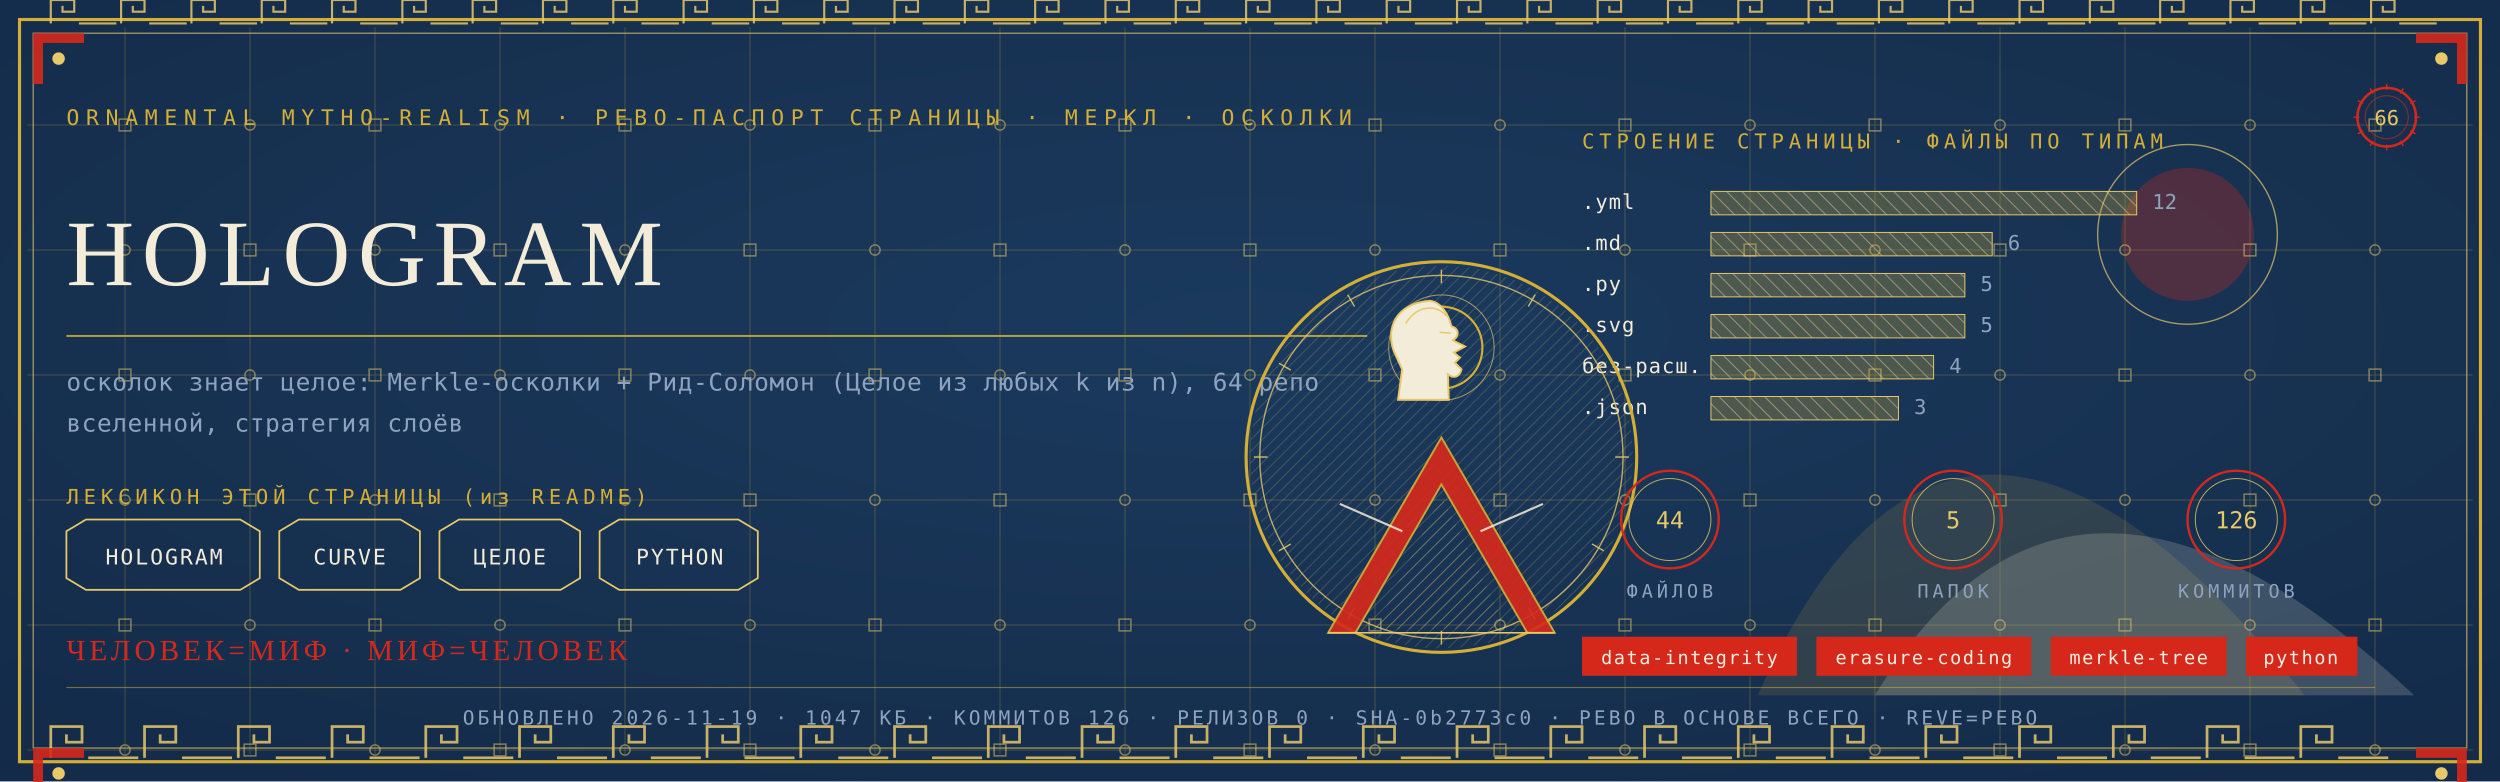
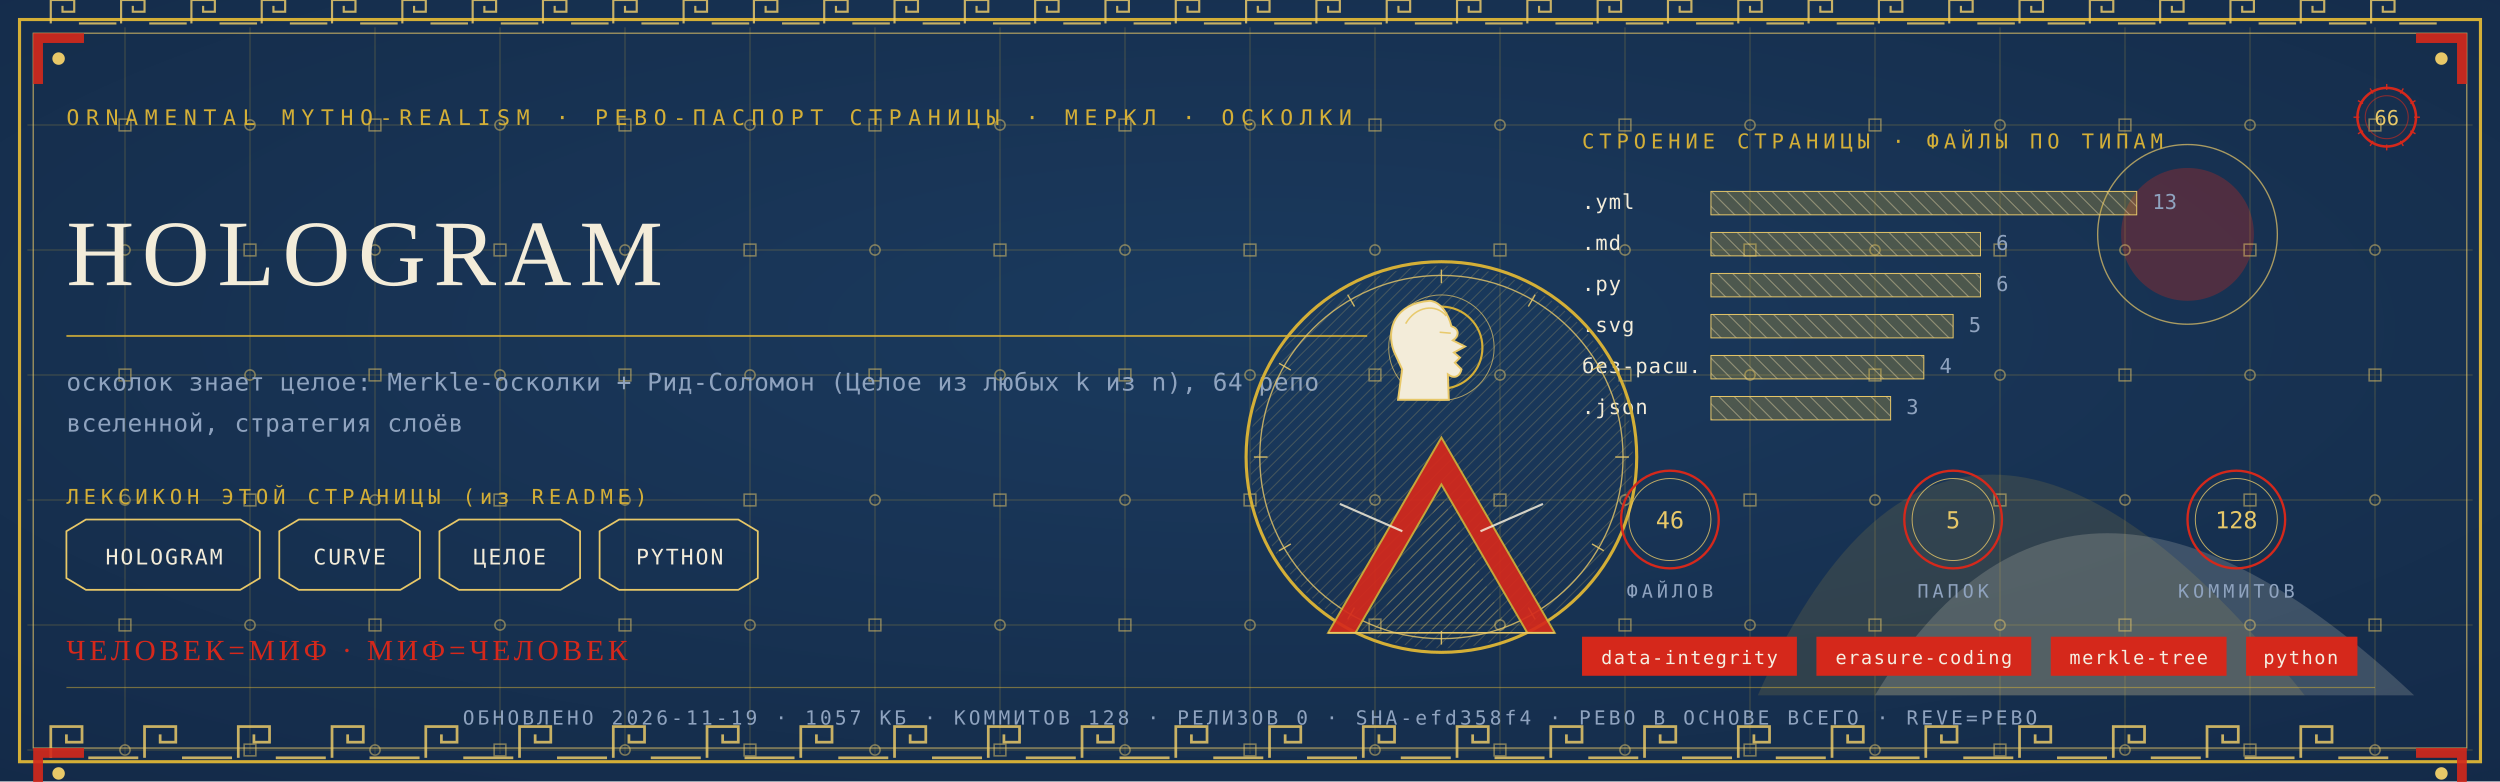
<svg xmlns="http://www.w3.org/2000/svg" viewBox="0 0 1280 400" width="1280" height="400">
  <defs>
    <radialGradient id="rp66" cx="0.5" cy="0.42" r="1.1">
      <stop offset="0" stop-color="#1B3B5F" />
      <stop offset="1" stop-color="#10243E" />
    </radialGradient>
    <pattern id="hatchm" width="4.2" height="4.2" patternUnits="userSpaceOnUse" patternTransform="rotate(45)">
      <rect width="4.2" height="4.2" fill="none" />
      <line x1="0" y1="0" x2="0" y2="4.2" stroke="#E8C868" stroke-width="0.5" />
    </pattern>
    <pattern id="hatchv" width="5.5" height="5.5" patternUnits="userSpaceOnUse" patternTransform="rotate(-45)">
      <rect width="5.5" height="5.5" fill="none" />
      <line x1="0" y1="0" x2="0" y2="5.5" stroke="#F3ECD9" stroke-width="0.5" />
    </pattern>
  </defs>
  <rect width="1280" height="400" fill="#10243E" />
  <rect width="1280" height="400" fill="url(#rp66)" opacity="0.94" />
  <path d="M 900 356 Q 1000 130 1180 356 Z" fill="#D4AF37" opacity="0.14" />
  <path d="M 960 356 Q 1060 190 1236 356 Z" fill="#F3ECD9" opacity="0.18" />
  <circle cx="1120" cy="120" r="34" fill="#D5281B" opacity="0.30" />
  <circle cx="1120" cy="120" r="46" fill="none" stroke="#E8C868" stroke-width="0.7" opacity="0.7" />
  <g stroke="#D4AF37" stroke-width="0.45" opacity="0.30">
    <line x1="64" y1="14" x2="64" y2="386" />
    <line x1="128" y1="14" x2="128" y2="386" />
    <line x1="192" y1="14" x2="192" y2="386" />
    <line x1="256" y1="14" x2="256" y2="386" />
    <line x1="320" y1="14" x2="320" y2="386" />
    <line x1="384" y1="14" x2="384" y2="386" />
    <line x1="448" y1="14" x2="448" y2="386" />
    <line x1="512" y1="14" x2="512" y2="386" />
    <line x1="576" y1="14" x2="576" y2="386" />
    <line x1="640" y1="14" x2="640" y2="386" />
    <line x1="704" y1="14" x2="704" y2="386" />
    <line x1="768" y1="14" x2="768" y2="386" />
    <line x1="832" y1="14" x2="832" y2="386" />
    <line x1="896" y1="14" x2="896" y2="386" />
    <line x1="960" y1="14" x2="960" y2="386" />
    <line x1="1024" y1="14" x2="1024" y2="386" />
    <line x1="1088" y1="14" x2="1088" y2="386" />
    <line x1="1152" y1="14" x2="1152" y2="386" />
    <line x1="1216" y1="14" x2="1216" y2="386" />
    <line x1="14" y1="64" x2="1266" y2="64" />
    <line x1="14" y1="128" x2="1266" y2="128" />
    <line x1="14" y1="192" x2="1266" y2="192" />
    <line x1="14" y1="256" x2="1266" y2="256" />
    <line x1="14" y1="320" x2="1266" y2="320" />
    <line x1="14" y1="384" x2="1266" y2="384" />
  </g>
  <g fill="none" stroke="#E8C868" stroke-width="0.8" opacity="0.5">
    <rect x="61" y="61" width="6" height="6" />
    <circle cx="64" cy="128" r="2.6" />
    <rect x="61" y="189" width="6" height="6" />
    <circle cx="64" cy="256" r="2.6" />
    <rect x="61" y="317" width="6" height="6" />
    <circle cx="64" cy="384" r="2.6" />
    <circle cx="128" cy="64" r="2.6" />
    <rect x="125" y="125" width="6" height="6" />
    <circle cx="128" cy="192" r="2.6" />
    <rect x="125" y="253" width="6" height="6" />
    <circle cx="128" cy="320" r="2.6" />
    <rect x="125" y="381" width="6" height="6" />
    <rect x="189" y="61" width="6" height="6" />
    <circle cx="192" cy="128" r="2.6" />
    <rect x="189" y="189" width="6" height="6" />
    <circle cx="192" cy="256" r="2.6" />
    <rect x="189" y="317" width="6" height="6" />
    <circle cx="192" cy="384" r="2.6" />
    <circle cx="256" cy="64" r="2.6" />
    <rect x="253" y="125" width="6" height="6" />
    <circle cx="256" cy="192" r="2.6" />
    <rect x="253" y="253" width="6" height="6" />
    <circle cx="256" cy="320" r="2.6" />
    <rect x="253" y="381" width="6" height="6" />
    <rect x="317" y="61" width="6" height="6" />
    <circle cx="320" cy="128" r="2.6" />
    <rect x="317" y="189" width="6" height="6" />
    <circle cx="320" cy="256" r="2.6" />
    <rect x="317" y="317" width="6" height="6" />
    <circle cx="320" cy="384" r="2.6" />
    <circle cx="384" cy="64" r="2.6" />
    <rect x="381" y="125" width="6" height="6" />
    <circle cx="384" cy="192" r="2.6" />
    <rect x="381" y="253" width="6" height="6" />
    <circle cx="384" cy="320" r="2.6" />
    <rect x="381" y="381" width="6" height="6" />
    <rect x="445" y="61" width="6" height="6" />
    <circle cx="448" cy="128" r="2.6" />
    <rect x="445" y="189" width="6" height="6" />
    <circle cx="448" cy="256" r="2.6" />
    <rect x="445" y="317" width="6" height="6" />
    <circle cx="448" cy="384" r="2.6" />
    <circle cx="512" cy="64" r="2.6" />
    <rect x="509" y="125" width="6" height="6" />
    <circle cx="512" cy="192" r="2.6" />
    <rect x="509" y="253" width="6" height="6" />
    <circle cx="512" cy="320" r="2.6" />
    <rect x="509" y="381" width="6" height="6" />
    <rect x="573" y="61" width="6" height="6" />
    <circle cx="576" cy="128" r="2.6" />
    <rect x="573" y="189" width="6" height="6" />
    <circle cx="576" cy="256" r="2.6" />
    <rect x="573" y="317" width="6" height="6" />
    <circle cx="576" cy="384" r="2.6" />
    <circle cx="640" cy="64" r="2.6" />
    <rect x="637" y="125" width="6" height="6" />
    <circle cx="640" cy="192" r="2.6" />
    <rect x="637" y="253" width="6" height="6" />
    <circle cx="640" cy="320" r="2.6" />
    <rect x="637" y="381" width="6" height="6" />
    <rect x="701" y="61" width="6" height="6" />
    <circle cx="704" cy="128" r="2.6" />
    <rect x="701" y="189" width="6" height="6" />
    <circle cx="704" cy="256" r="2.6" />
    <rect x="701" y="317" width="6" height="6" />
    <circle cx="704" cy="384" r="2.6" />
    <circle cx="768" cy="64" r="2.6" />
    <rect x="765" y="125" width="6" height="6" />
    <circle cx="768" cy="192" r="2.6" />
    <rect x="765" y="253" width="6" height="6" />
    <circle cx="768" cy="320" r="2.6" />
    <rect x="765" y="381" width="6" height="6" />
    <rect x="829" y="61" width="6" height="6" />
    <circle cx="832" cy="128" r="2.6" />
    <rect x="829" y="189" width="6" height="6" />
    <circle cx="832" cy="256" r="2.6" />
    <rect x="829" y="317" width="6" height="6" />
    <circle cx="832" cy="384" r="2.6" />
    <circle cx="896" cy="64" r="2.6" />
    <rect x="893" y="125" width="6" height="6" />
    <circle cx="896" cy="192" r="2.6" />
    <rect x="893" y="253" width="6" height="6" />
    <circle cx="896" cy="320" r="2.6" />
    <rect x="893" y="381" width="6" height="6" />
    <rect x="957" y="61" width="6" height="6" />
    <circle cx="960" cy="128" r="2.6" />
    <rect x="957" y="189" width="6" height="6" />
    <circle cx="960" cy="256" r="2.6" />
    <rect x="957" y="317" width="6" height="6" />
    <circle cx="960" cy="384" r="2.6" />
    <circle cx="1024" cy="64" r="2.6" />
    <rect x="1021" y="125" width="6" height="6" />
    <circle cx="1024" cy="192" r="2.6" />
    <rect x="1021" y="253" width="6" height="6" />
    <circle cx="1024" cy="320" r="2.6" />
    <rect x="1021" y="381" width="6" height="6" />
    <rect x="1085" y="61" width="6" height="6" />
    <circle cx="1088" cy="128" r="2.6" />
    <rect x="1085" y="189" width="6" height="6" />
    <circle cx="1088" cy="256" r="2.6" />
    <rect x="1085" y="317" width="6" height="6" />
    <circle cx="1088" cy="384" r="2.6" />
    <circle cx="1152" cy="64" r="2.6" />
    <rect x="1149" y="125" width="6" height="6" />
    <circle cx="1152" cy="192" r="2.6" />
    <rect x="1149" y="253" width="6" height="6" />
    <circle cx="1152" cy="320" r="2.6" />
    <rect x="1149" y="381" width="6" height="6" />
    <rect x="1213" y="61" width="6" height="6" />
    <circle cx="1216" cy="128" r="2.6" />
    <rect x="1213" y="189" width="6" height="6" />
    <circle cx="1216" cy="256" r="2.6" />
    <rect x="1213" y="317" width="6" height="6" />
    <circle cx="1216" cy="384" r="2.6" />
  </g>
  <rect x="10" y="10" width="1260" height="380" fill="none" stroke="#D4AF37" stroke-width="1.6" />
  <rect x="17" y="17" width="1246" height="366" fill="none" stroke="#E8C868" stroke-width="0.6" opacity="0.75" />
  <g fill="none" stroke="#E8C868" stroke-width="1.4" opacity="0.85">
    <path d="M 26 388 L 26 372 L 42 372 L 42 380.0 L 34.0 380.0 L 34.0 376.0" />
    <line x1="45.2" y1="388" x2="70.8" y2="388" />
    <path d="M 74 388 L 74 372 L 90 372 L 90 380.0 L 82.0 380.0 L 82.0 376.0" />
    <line x1="93.2" y1="388" x2="118.8" y2="388" />
    <path d="M 122 388 L 122 372 L 138 372 L 138 380.0 L 130.0 380.0 L 130.0 376.0" />
    <line x1="141.2" y1="388" x2="166.8" y2="388" />
    <path d="M 170 388 L 170 372 L 186 372 L 186 380.0 L 178.0 380.0 L 178.0 376.0" />
    <line x1="189.2" y1="388" x2="214.8" y2="388" />
    <path d="M 218 388 L 218 372 L 234 372 L 234 380.0 L 226.0 380.0 L 226.0 376.0" />
    <line x1="237.2" y1="388" x2="262.8" y2="388" />
    <path d="M 266 388 L 266 372 L 282 372 L 282 380.0 L 274.0 380.0 L 274.0 376.0" />
    <line x1="285.2" y1="388" x2="310.8" y2="388" />
    <path d="M 314 388 L 314 372 L 330 372 L 330 380.0 L 322.0 380.0 L 322.0 376.0" />
    <line x1="333.2" y1="388" x2="358.8" y2="388" />
    <path d="M 362 388 L 362 372 L 378 372 L 378 380.0 L 370.0 380.0 L 370.0 376.0" />
    <line x1="381.2" y1="388" x2="406.8" y2="388" />
    <path d="M 410 388 L 410 372 L 426 372 L 426 380.0 L 418.0 380.0 L 418.0 376.0" />
    <line x1="429.2" y1="388" x2="454.8" y2="388" />
    <path d="M 458 388 L 458 372 L 474 372 L 474 380.0 L 466.0 380.0 L 466.0 376.0" />
    <line x1="477.2" y1="388" x2="502.8" y2="388" />
    <path d="M 506 388 L 506 372 L 522 372 L 522 380.0 L 514.0 380.0 L 514.0 376.0" />
    <line x1="525.2" y1="388" x2="550.8" y2="388" />
    <path d="M 554 388 L 554 372 L 570 372 L 570 380.0 L 562.0 380.0 L 562.0 376.0" />
    <line x1="573.2" y1="388" x2="598.8" y2="388" />
    <path d="M 602 388 L 602 372 L 618 372 L 618 380.0 L 610.0 380.0 L 610.0 376.0" />
    <line x1="621.2" y1="388" x2="646.8" y2="388" />
    <path d="M 650 388 L 650 372 L 666 372 L 666 380.0 L 658.0 380.0 L 658.0 376.0" />
    <line x1="669.2" y1="388" x2="694.8" y2="388" />
    <path d="M 698 388 L 698 372 L 714 372 L 714 380.0 L 706.0 380.0 L 706.0 376.0" />
    <line x1="717.2" y1="388" x2="742.8" y2="388" />
    <path d="M 746 388 L 746 372 L 762 372 L 762 380.0 L 754.0 380.0 L 754.0 376.0" />
    <line x1="765.2" y1="388" x2="790.8" y2="388" />
    <path d="M 794 388 L 794 372 L 810 372 L 810 380.0 L 802.0 380.0 L 802.0 376.0" />
    <line x1="813.2" y1="388" x2="838.8" y2="388" />
    <path d="M 842 388 L 842 372 L 858 372 L 858 380.0 L 850.0 380.0 L 850.0 376.0" />
    <line x1="861.2" y1="388" x2="886.8" y2="388" />
    <path d="M 890 388 L 890 372 L 906 372 L 906 380.0 L 898.0 380.0 L 898.0 376.0" />
    <line x1="909.2" y1="388" x2="934.8" y2="388" />
    <path d="M 938 388 L 938 372 L 954 372 L 954 380.0 L 946.0 380.0 L 946.0 376.0" />
    <line x1="957.2" y1="388" x2="982.8" y2="388" />
    <path d="M 986 388 L 986 372 L 1002 372 L 1002 380.0 L 994.0 380.0 L 994.0 376.0" />
    <line x1="1005.2" y1="388" x2="1030.8" y2="388" />
    <path d="M 1034 388 L 1034 372 L 1050 372 L 1050 380.0 L 1042.0 380.0 L 1042.0 376.0" />
    <line x1="1053.2" y1="388" x2="1078.8" y2="388" />
    <path d="M 1082 388 L 1082 372 L 1098 372 L 1098 380.0 L 1090.0 380.0 L 1090.0 376.0" />
    <line x1="1101.2" y1="388" x2="1126.8" y2="388" />
    <path d="M 1130 388 L 1130 372 L 1146 372 L 1146 380.0 L 1138.0 380.0 L 1138.0 376.0" />
    <line x1="1149.2" y1="388" x2="1174.8" y2="388" />
    <path d="M 1178 388 L 1178 372 L 1194 372 L 1194 380.0 L 1186.0 380.0 L 1186.0 376.0" />
    <line x1="1197.2" y1="388" x2="1222.8" y2="388" />
  </g>
  <g fill="none" stroke="#E8C868" stroke-width="1.1" opacity="0.85">
    <path d="M 26 12 L 26 0 L 38 0 L 38 6.0 L 32.0 6.0 L 32.0 3.0" />
    <line x1="40.4" y1="12" x2="59.6" y2="12" />
    <path d="M 62 12 L 62 0 L 74 0 L 74 6.0 L 68.0 6.0 L 68.0 3.0" />
    <line x1="76.4" y1="12" x2="95.6" y2="12" />
    <path d="M 98 12 L 98 0 L 110 0 L 110 6.0 L 104.0 6.0 L 104.0 3.0" />
    <line x1="112.4" y1="12" x2="131.6" y2="12" />
    <path d="M 134 12 L 134 0 L 146 0 L 146 6.0 L 140.0 6.0 L 140.0 3.0" />
    <line x1="148.4" y1="12" x2="167.6" y2="12" />
    <path d="M 170 12 L 170 0 L 182 0 L 182 6.0 L 176.0 6.0 L 176.0 3.0" />
    <line x1="184.4" y1="12" x2="203.6" y2="12" />
    <path d="M 206 12 L 206 0 L 218 0 L 218 6.0 L 212.0 6.0 L 212.0 3.0" />
    <line x1="220.4" y1="12" x2="239.6" y2="12" />
    <path d="M 242 12 L 242 0 L 254 0 L 254 6.0 L 248.0 6.0 L 248.0 3.0" />
    <line x1="256.4" y1="12" x2="275.6" y2="12" />
    <path d="M 278 12 L 278 0 L 290 0 L 290 6.0 L 284.0 6.0 L 284.0 3.0" />
    <line x1="292.4" y1="12" x2="311.6" y2="12" />
    <path d="M 314 12 L 314 0 L 326 0 L 326 6.0 L 320.0 6.0 L 320.0 3.0" />
    <line x1="328.4" y1="12" x2="347.6" y2="12" />
    <path d="M 350 12 L 350 0 L 362 0 L 362 6.0 L 356.0 6.0 L 356.0 3.0" />
    <line x1="364.4" y1="12" x2="383.6" y2="12" />
    <path d="M 386 12 L 386 0 L 398 0 L 398 6.0 L 392.0 6.0 L 392.0 3.0" />
    <line x1="400.4" y1="12" x2="419.6" y2="12" />
    <path d="M 422 12 L 422 0 L 434 0 L 434 6.0 L 428.0 6.0 L 428.0 3.0" />
    <line x1="436.4" y1="12" x2="455.6" y2="12" />
    <path d="M 458 12 L 458 0 L 470 0 L 470 6.0 L 464.0 6.0 L 464.0 3.0" />
    <line x1="472.4" y1="12" x2="491.6" y2="12" />
    <path d="M 494 12 L 494 0 L 506 0 L 506 6.0 L 500.0 6.0 L 500.0 3.0" />
    <line x1="508.4" y1="12" x2="527.6" y2="12" />
    <path d="M 530 12 L 530 0 L 542 0 L 542 6.0 L 536.0 6.0 L 536.0 3.0" />
    <line x1="544.4" y1="12" x2="563.6" y2="12" />
    <path d="M 566 12 L 566 0 L 578 0 L 578 6.0 L 572.0 6.0 L 572.0 3.0" />
    <line x1="580.4" y1="12" x2="599.6" y2="12" />
    <path d="M 602 12 L 602 0 L 614 0 L 614 6.0 L 608.0 6.0 L 608.0 3.0" />
    <line x1="616.4" y1="12" x2="635.6" y2="12" />
    <path d="M 638 12 L 638 0 L 650 0 L 650 6.0 L 644.0 6.0 L 644.0 3.0" />
    <line x1="652.4" y1="12" x2="671.6" y2="12" />
    <path d="M 674 12 L 674 0 L 686 0 L 686 6.0 L 680.0 6.0 L 680.0 3.0" />
    <line x1="688.4" y1="12" x2="707.6" y2="12" />
    <path d="M 710 12 L 710 0 L 722 0 L 722 6.0 L 716.0 6.0 L 716.0 3.0" />
    <line x1="724.4" y1="12" x2="743.6" y2="12" />
    <path d="M 746 12 L 746 0 L 758 0 L 758 6.0 L 752.0 6.0 L 752.0 3.0" />
    <line x1="760.4" y1="12" x2="779.6" y2="12" />
    <path d="M 782 12 L 782 0 L 794 0 L 794 6.0 L 788.0 6.0 L 788.0 3.0" />
    <line x1="796.4" y1="12" x2="815.6" y2="12" />
    <path d="M 818 12 L 818 0 L 830 0 L 830 6.0 L 824.0 6.0 L 824.0 3.0" />
    <line x1="832.4" y1="12" x2="851.6" y2="12" />
    <path d="M 854 12 L 854 0 L 866 0 L 866 6.0 L 860.0 6.0 L 860.0 3.0" />
    <line x1="868.4" y1="12" x2="887.6" y2="12" />
    <path d="M 890 12 L 890 0 L 902 0 L 902 6.0 L 896.0 6.0 L 896.0 3.0" />
    <line x1="904.4" y1="12" x2="923.6" y2="12" />
    <path d="M 926 12 L 926 0 L 938 0 L 938 6.0 L 932.0 6.0 L 932.0 3.0" />
    <line x1="940.4" y1="12" x2="959.6" y2="12" />
    <path d="M 962 12 L 962 0 L 974 0 L 974 6.0 L 968.0 6.0 L 968.0 3.0" />
    <line x1="976.4" y1="12" x2="995.6" y2="12" />
    <path d="M 998 12 L 998 0 L 1010 0 L 1010 6.0 L 1004.0 6.0 L 1004.0 3.0" />
    <line x1="1012.4" y1="12" x2="1031.6" y2="12" />
    <path d="M 1034 12 L 1034 0 L 1046 0 L 1046 6.0 L 1040.0 6.0 L 1040.0 3.0" />
    <line x1="1048.4" y1="12" x2="1067.6" y2="12" />
    <path d="M 1070 12 L 1070 0 L 1082 0 L 1082 6.0 L 1076.0 6.0 L 1076.0 3.0" />
    <line x1="1084.4" y1="12" x2="1103.6" y2="12" />
    <path d="M 1106 12 L 1106 0 L 1118 0 L 1118 6.0 L 1112.0 6.0 L 1112.0 3.0" />
    <line x1="1120.4" y1="12" x2="1139.6" y2="12" />
    <path d="M 1142 12 L 1142 0 L 1154 0 L 1154 6.0 L 1148.0 6.0 L 1148.0 3.0" />
    <line x1="1156.4" y1="12" x2="1175.6" y2="12" />
    <path d="M 1178 12 L 1178 0 L 1190 0 L 1190 6.0 L 1184.0 6.0 L 1184.0 3.0" />
    <line x1="1192.4" y1="12" x2="1211.6" y2="12" />
    <path d="M 1214 12 L 1214 0 L 1226 0 L 1226 6.0 L 1220.0 6.0 L 1220.0 3.0" />
    <line x1="1228.4" y1="12" x2="1247.6" y2="12" />
  </g>
  <g transform="translate(17,17) scale(1,1)">
    <path d="M 0 0 L 26 0 L 26 5 L 5 5 L 5 26 L 0 26 Z" fill="#D5281B" opacity="0.9" />
    <circle cx="13" cy="13" r="3.2" fill="#E8C868" />
  </g>
  <g transform="translate(1263,17) scale(-1,1)">
    <path d="M 0 0 L 26 0 L 26 5 L 5 5 L 5 26 L 0 26 Z" fill="#D5281B" opacity="0.9" />
    <circle cx="13" cy="13" r="3.2" fill="#E8C868" />
  </g>
  <g transform="translate(17,383) scale(1,1)">
    <path d="M 0 0 L 26 0 L 26 5 L 5 5 L 5 26 L 0 26 Z" fill="#D5281B" opacity="0.9" />
    <circle cx="13" cy="13" r="3.2" fill="#E8C868" />
  </g>
  <g transform="translate(1263,383) scale(-1,1)">
    <path d="M 0 0 L 26 0 L 26 5 L 5 5 L 5 26 L 0 26 Z" fill="#D5281B" opacity="0.9" />
    <circle cx="13" cy="13" r="3.2" fill="#E8C868" />
  </g>
  <text x="34" y="64" font-family="'Cascadia Mono', ui-monospace, Consolas, monospace" font-size="11" fill="#D4AF37" letter-spacing="3.4">ORNAMENTAL MYTHO-REALISM · РЕВО-ПАСПОРТ СТРАНИЦЫ · МЕРКЛ · ОСКОЛКИ</text>
  <g transform="translate(1222,60)">
    <circle r="15" fill="none" stroke="#D5281B" stroke-width="1.3" />
    <circle r="11" fill="none" stroke="#D5281B" stroke-width="0.55" opacity="0.6" />
    <text y="4" text-anchor="middle" font-family="'Cascadia Mono', ui-monospace, Consolas, monospace" font-size="10.5" fill="#E8C868">66</text>
    <g stroke="#D5281B" stroke-width="0.7">
      <line x1="0" y1="-17" x2="0" y2="-14" transform="rotate(0)" />
      <line x1="0" y1="-17" x2="0" y2="-14" transform="rotate(30)" />
      <line x1="0" y1="-17" x2="0" y2="-14" transform="rotate(60)" />
      <line x1="0" y1="-17" x2="0" y2="-14" transform="rotate(90)" />
      <line x1="0" y1="-17" x2="0" y2="-14" transform="rotate(120)" />
      <line x1="0" y1="-17" x2="0" y2="-14" transform="rotate(150)" />
      <line x1="0" y1="-17" x2="0" y2="-14" transform="rotate(180)" />
      <line x1="0" y1="-17" x2="0" y2="-14" transform="rotate(210)" />
      <line x1="0" y1="-17" x2="0" y2="-14" transform="rotate(240)" />
      <line x1="0" y1="-17" x2="0" y2="-14" transform="rotate(270)" />
      <line x1="0" y1="-17" x2="0" y2="-14" transform="rotate(300)" />
      <line x1="0" y1="-17" x2="0" y2="-14" transform="rotate(330)" />
    </g>
  </g>
  <text x="34" y="146" font-family="Georgia, 'Times New Roman', serif" font-size="48.0" fill="#F3ECD9" letter-spacing="4">HOLOGRAM</text>
  <line x1="34" y1="172" x2="700" y2="172" stroke="#D4AF37" stroke-width="1" opacity="0.85" />
  <text x="34" y="200" font-family="'Cascadia Mono', ui-monospace, Consolas, monospace" font-size="12.5" fill="#8FA3BF" letter-spacing="0.3">осколок знает целое: Merkle-осколки + Рид-Соломон (Целое из любых k из n), 64 репо</text>
  <text x="34" y="221" font-family="'Cascadia Mono', ui-monospace, Consolas, monospace" font-size="12.5" fill="#8FA3BF" letter-spacing="0.3">вселенной, стратегия слоёв</text>
  <text x="34" y="258" font-family="'Cascadia Mono', ui-monospace, Consolas, monospace" font-size="10.5" fill="#D4AF37" letter-spacing="2.5">ЛЕКСИКОН ЭТОЙ СТРАНИЦЫ (из README)</text>
  <path d="M 34 272 L 44 266 L 123 266 L 133 272 L 133 296 L 123 302 L 44 302 L 34 296 Z" fill="none" stroke="#E8C868" stroke-width="0.9" />
  <text x="84" y="289" text-anchor="middle" font-family="'Cascadia Mono', ui-monospace, Consolas, monospace" font-size="11" fill="#F3ECD9" letter-spacing="1">HOLOGRAM</text>
  <path d="M 143 272 L 153 266 L 205 266 L 215 272 L 215 296 L 205 302 L 153 302 L 143 296 Z" fill="none" stroke="#E8C868" stroke-width="0.9" />
  <text x="179" y="289" text-anchor="middle" font-family="'Cascadia Mono', ui-monospace, Consolas, monospace" font-size="11" fill="#F3ECD9" letter-spacing="1">CURVE</text>
  <path d="M 225 272 L 235 266 L 287 266 L 297 272 L 297 296 L 287 302 L 235 302 L 225 296 Z" fill="none" stroke="#E8C868" stroke-width="0.9" />
  <text x="261" y="289" text-anchor="middle" font-family="'Cascadia Mono', ui-monospace, Consolas, monospace" font-size="11" fill="#F3ECD9" letter-spacing="1">ЦЕЛОЕ</text>
  <path d="M 307 272 L 317 266 L 378 266 L 388 272 L 388 296 L 378 302 L 317 302 L 307 296 Z" fill="none" stroke="#E8C868" stroke-width="0.9" />
  <text x="348" y="289" text-anchor="middle" font-family="'Cascadia Mono', ui-monospace, Consolas, monospace" font-size="11" fill="#F3ECD9" letter-spacing="1">PYTHON</text>
  <text x="810" y="76" font-family="'Cascadia Mono', ui-monospace, Consolas, monospace" font-size="10.5" fill="#D4AF37" letter-spacing="2.5">СТРОЕНИЕ СТРАНИЦЫ · ФАЙЛЫ ПО ТИПАМ</text>
  <text x="810" y="107" font-family="'Cascadia Mono', ui-monospace, Consolas, monospace" font-size="10.5" fill="#F3ECD9" letter-spacing="0.5">.yml</text>
  <rect x="876" y="98" width="218" height="12" fill="url(#hatchv)" opacity="0.9" />
  <rect x="876" y="98" width="218" height="12" fill="#D4AF37" opacity="0.28" />
  <rect x="876" y="98" width="218" height="12" fill="none" stroke="#E8C868" stroke-width="0.5" />
-   <text x="1102" y="107" font-family="'Cascadia Mono', ui-monospace, Consolas, monospace" font-size="10.5" fill="#8FA3BF">12</text>
+   <text x="1102" y="107" font-family="'Cascadia Mono', ui-monospace, Consolas, monospace" font-size="10.5" fill="#8FA3BF">13</text>
  <text x="810" y="128" font-family="'Cascadia Mono', ui-monospace, Consolas, monospace" font-size="10.5" fill="#F3ECD9" letter-spacing="0.5">.md</text>
-   <rect x="876" y="119" width="144" height="12" fill="url(#hatchv)" opacity="0.9" />
-   <rect x="876" y="119" width="144" height="12" fill="#D4AF37" opacity="0.28" />
-   <rect x="876" y="119" width="144" height="12" fill="none" stroke="#E8C868" stroke-width="0.5" />
-   <text x="1028" y="128" font-family="'Cascadia Mono', ui-monospace, Consolas, monospace" font-size="10.5" fill="#8FA3BF">6</text>
+   <rect x="876" y="119" width="138" height="12" fill="url(#hatchv)" opacity="0.9" />
+   <rect x="876" y="119" width="138" height="12" fill="#D4AF37" opacity="0.28" />
+   <rect x="876" y="119" width="138" height="12" fill="none" stroke="#E8C868" stroke-width="0.5" />
+   <text x="1022" y="128" font-family="'Cascadia Mono', ui-monospace, Consolas, monospace" font-size="10.5" fill="#8FA3BF">6</text>
  <text x="810" y="149" font-family="'Cascadia Mono', ui-monospace, Consolas, monospace" font-size="10.5" fill="#F3ECD9" letter-spacing="0.5">.py</text>
-   <rect x="876" y="140" width="130" height="12" fill="url(#hatchv)" opacity="0.9" />
-   <rect x="876" y="140" width="130" height="12" fill="#D4AF37" opacity="0.28" />
-   <rect x="876" y="140" width="130" height="12" fill="none" stroke="#E8C868" stroke-width="0.5" />
-   <text x="1014" y="149" font-family="'Cascadia Mono', ui-monospace, Consolas, monospace" font-size="10.5" fill="#8FA3BF">5</text>
+   <rect x="876" y="140" width="138" height="12" fill="url(#hatchv)" opacity="0.9" />
+   <rect x="876" y="140" width="138" height="12" fill="#D4AF37" opacity="0.28" />
+   <rect x="876" y="140" width="138" height="12" fill="none" stroke="#E8C868" stroke-width="0.5" />
+   <text x="1022" y="149" font-family="'Cascadia Mono', ui-monospace, Consolas, monospace" font-size="10.5" fill="#8FA3BF">6</text>
  <text x="810" y="170" font-family="'Cascadia Mono', ui-monospace, Consolas, monospace" font-size="10.5" fill="#F3ECD9" letter-spacing="0.5">.svg</text>
-   <rect x="876" y="161" width="130" height="12" fill="url(#hatchv)" opacity="0.9" />
-   <rect x="876" y="161" width="130" height="12" fill="#D4AF37" opacity="0.28" />
-   <rect x="876" y="161" width="130" height="12" fill="none" stroke="#E8C868" stroke-width="0.5" />
-   <text x="1014" y="170" font-family="'Cascadia Mono', ui-monospace, Consolas, monospace" font-size="10.5" fill="#8FA3BF">5</text>
+   <rect x="876" y="161" width="124" height="12" fill="url(#hatchv)" opacity="0.9" />
+   <rect x="876" y="161" width="124" height="12" fill="#D4AF37" opacity="0.28" />
+   <rect x="876" y="161" width="124" height="12" fill="none" stroke="#E8C868" stroke-width="0.5" />
+   <text x="1008" y="170" font-family="'Cascadia Mono', ui-monospace, Consolas, monospace" font-size="10.5" fill="#8FA3BF">5</text>
  <text x="810" y="191" font-family="'Cascadia Mono', ui-monospace, Consolas, monospace" font-size="10.5" fill="#F3ECD9" letter-spacing="0.5">без-расш.</text>
-   <rect x="876" y="182" width="114" height="12" fill="url(#hatchv)" opacity="0.9" />
-   <rect x="876" y="182" width="114" height="12" fill="#D4AF37" opacity="0.28" />
-   <rect x="876" y="182" width="114" height="12" fill="none" stroke="#E8C868" stroke-width="0.5" />
-   <text x="998" y="191" font-family="'Cascadia Mono', ui-monospace, Consolas, monospace" font-size="10.5" fill="#8FA3BF">4</text>
+   <rect x="876" y="182" width="109" height="12" fill="url(#hatchv)" opacity="0.9" />
+   <rect x="876" y="182" width="109" height="12" fill="#D4AF37" opacity="0.28" />
+   <rect x="876" y="182" width="109" height="12" fill="none" stroke="#E8C868" stroke-width="0.5" />
+   <text x="993" y="191" font-family="'Cascadia Mono', ui-monospace, Consolas, monospace" font-size="10.5" fill="#8FA3BF">4</text>
  <text x="810" y="212" font-family="'Cascadia Mono', ui-monospace, Consolas, monospace" font-size="10.5" fill="#F3ECD9" letter-spacing="0.5">.json</text>
-   <rect x="876" y="203" width="96" height="12" fill="url(#hatchv)" opacity="0.9" />
-   <rect x="876" y="203" width="96" height="12" fill="#D4AF37" opacity="0.28" />
-   <rect x="876" y="203" width="96" height="12" fill="none" stroke="#E8C868" stroke-width="0.5" />
-   <text x="980" y="212" font-family="'Cascadia Mono', ui-monospace, Consolas, monospace" font-size="10.5" fill="#8FA3BF">3</text>
+   <rect x="876" y="203" width="92" height="12" fill="url(#hatchv)" opacity="0.9" />
+   <rect x="876" y="203" width="92" height="12" fill="#D4AF37" opacity="0.28" />
+   <rect x="876" y="203" width="92" height="12" fill="none" stroke="#E8C868" stroke-width="0.5" />
+   <text x="976" y="212" font-family="'Cascadia Mono', ui-monospace, Consolas, monospace" font-size="10.5" fill="#8FA3BF">3</text>
  <g transform="translate(738,234)">
    <circle r="100" fill="none" stroke="#D4AF37" stroke-width="1.6" />
    <circle r="93" fill="none" stroke="#E8C868" stroke-width="0.7" opacity="0.8" />
    <circle r="98" fill="url(#hatchm)" opacity="0.4" />
    <g stroke="#E8C868" stroke-width="0.7" opacity="0.9">
      <line x1="0" y1="-96" x2="0" y2="-89" transform="rotate(0)" />
      <line x1="0" y1="-96" x2="0" y2="-89" transform="rotate(30)" />
      <line x1="0" y1="-96" x2="0" y2="-89" transform="rotate(60)" />
      <line x1="0" y1="-96" x2="0" y2="-89" transform="rotate(90)" />
      <line x1="0" y1="-96" x2="0" y2="-89" transform="rotate(120)" />
      <line x1="0" y1="-96" x2="0" y2="-89" transform="rotate(150)" />
      <line x1="0" y1="-96" x2="0" y2="-89" transform="rotate(180)" />
      <line x1="0" y1="-96" x2="0" y2="-89" transform="rotate(210)" />
      <line x1="0" y1="-96" x2="0" y2="-89" transform="rotate(240)" />
      <line x1="0" y1="-96" x2="0" y2="-89" transform="rotate(270)" />
      <line x1="0" y1="-96" x2="0" y2="-89" transform="rotate(300)" />
      <line x1="0" y1="-96" x2="0" y2="-89" transform="rotate(330)" />
    </g>
    <circle cy="-56" r="21" fill="none" stroke="#D4AF37" stroke-width="1.1" />
    <circle cy="-56" r="27" fill="none" stroke="#E8C868" stroke-width="0.5" opacity="0.7" />
    <path d="M -6.0 -80.0 C -23.5 -78.7 -28.7 -65.7 -24.3 -54.0 L -20.1 -44.9 L -22.2 -29.3 L 3.8 -29.3 L 3.3 -42.3 C 6.9 -39.7 9.5 -41.5 10.3 -44.9 L 6.9 -48.3 L 9.5 -50.9 L 6.4 -53.5 L 12.1 -56.6 L 5.9 -59.7 C 9.5 -62.3 9.0 -65.7 5.1 -67.0 C 3.8 -72.7 -0.1 -79.5 -6.0 -80.0 Z" fill="#F3ECD9" stroke="#E8C868" stroke-width="1.0" />
    <g fill="none" stroke="#E8C868" stroke-width="0.8" opacity="0.95">
      <path d="M -18.3 -68.3 C -13.1 -77.4 -2.7 -78.7 2.5 -72.2" />
      <path d="M -0.9 -63.9 L 4.8 -63.4" />
    </g>
    <path d="M -58.0 90.0 L 0 -10.0 L 58.0 90.0 L 44.0 90.0 L 0 14.0 L -44.0 90.0 Z" fill="#D5281B" opacity="0.92" stroke="#D4AF37" stroke-width="1.0" />
    <path d="M -34.0 88.0 L 0 20.0 L 34.0 88.0" fill="url(#hatchm)" opacity="0.5" stroke="none" />
    <path d="M -58.0 90.0 L 58.0 90.0" fill="none" stroke="#E8C868" stroke-width="0.8" />
    <path d="M -52.0 24.0 L -20.0 38.0" fill="none" stroke="#F3ECD9" stroke-width="1.1" opacity="0.85" />
    <path d="M 52.0 24.0 L 20.0 38.0" fill="none" stroke="#F3ECD9" stroke-width="1.1" opacity="0.85" />
  </g>
  <g transform="translate(855,266)">
    <circle r="25" fill="none" stroke="#D5281B" stroke-width="1.2" />
    <circle r="21" fill="none" stroke="#E8C868" stroke-width="0.5" opacity="0.8" />
-     <text y="4.5" text-anchor="middle" font-family="'Cascadia Mono', ui-monospace, Consolas, monospace" font-size="12" fill="#E8C868">44</text>
+     <text y="4.5" text-anchor="middle" font-family="'Cascadia Mono', ui-monospace, Consolas, monospace" font-size="12" fill="#E8C868">46</text>
    <text y="40" text-anchor="middle" font-family="'Cascadia Mono', ui-monospace, Consolas, monospace" font-size="9.5" fill="#8FA3BF" letter-spacing="2">ФАЙЛОВ</text>
  </g>
  <g transform="translate(1000,266)">
    <circle r="25" fill="none" stroke="#D5281B" stroke-width="1.2" />
    <circle r="21" fill="none" stroke="#E8C868" stroke-width="0.5" opacity="0.8" />
    <text y="4.5" text-anchor="middle" font-family="'Cascadia Mono', ui-monospace, Consolas, monospace" font-size="12" fill="#E8C868">5</text>
    <text y="40" text-anchor="middle" font-family="'Cascadia Mono', ui-monospace, Consolas, monospace" font-size="9.5" fill="#8FA3BF" letter-spacing="2">ПАПОК</text>
  </g>
  <g transform="translate(1145,266)">
    <circle r="25" fill="none" stroke="#D5281B" stroke-width="1.2" />
    <circle r="21" fill="none" stroke="#E8C868" stroke-width="0.5" opacity="0.8" />
-     <text y="4.5" text-anchor="middle" font-family="'Cascadia Mono', ui-monospace, Consolas, monospace" font-size="12" fill="#E8C868">126</text>
+     <text y="4.5" text-anchor="middle" font-family="'Cascadia Mono', ui-monospace, Consolas, monospace" font-size="12" fill="#E8C868">128</text>
    <text y="40" text-anchor="middle" font-family="'Cascadia Mono', ui-monospace, Consolas, monospace" font-size="9.5" fill="#8FA3BF" letter-spacing="2">КОММИТОВ</text>
  </g>
  <rect x="810" y="326" rx="0" width="110" height="20" fill="#D5281B" />
  <text x="865" y="340" text-anchor="middle" font-family="'Cascadia Mono', ui-monospace, Consolas, monospace" font-size="9.5" fill="#F5EFE2" letter-spacing="0.8">data-integrity</text>
  <rect x="930" y="326" rx="0" width="110" height="20" fill="#D5281B" />
  <text x="985" y="340" text-anchor="middle" font-family="'Cascadia Mono', ui-monospace, Consolas, monospace" font-size="9.5" fill="#F5EFE2" letter-spacing="0.8">erasure-coding</text>
  <rect x="1050" y="326" rx="0" width="90" height="20" fill="#D5281B" />
  <text x="1095" y="340" text-anchor="middle" font-family="'Cascadia Mono', ui-monospace, Consolas, monospace" font-size="9.5" fill="#F5EFE2" letter-spacing="0.8">merkle-tree</text>
  <rect x="1150" y="326" rx="0" width="57" height="20" fill="#D5281B" />
  <text x="1178" y="340" text-anchor="middle" font-family="'Cascadia Mono', ui-monospace, Consolas, monospace" font-size="9.5" fill="#F5EFE2" letter-spacing="0.8">python</text>
  <text x="34" y="338" font-family="Georgia, 'Times New Roman', serif" font-size="15" fill="#D5281B" letter-spacing="2">ЧЕЛОВЕК=МИФ · МИФ=ЧЕЛОВЕК</text>
  <line x1="34" y1="352" x2="1216" y2="352" stroke="#D4AF37" stroke-width="0.6" opacity="0.5" />
-   <text x="640" y="371" text-anchor="middle" font-family="'Cascadia Mono', ui-monospace, Consolas, monospace" font-size="10" fill="#8FA3BF" letter-spacing="1.6">ОБНОВЛЕНО 2026-11-19 · 1047 КБ · КОММИТОВ 126 · РЕЛИЗОВ 0 · SHA-0b2773c0 · РЕВО В ОСНОВЕ ВСЕГО · REVE=РЕВО</text>
+   <text x="640" y="371" text-anchor="middle" font-family="'Cascadia Mono', ui-monospace, Consolas, monospace" font-size="10" fill="#8FA3BF" letter-spacing="1.6">ОБНОВЛЕНО 2026-11-19 · 1057 КБ · КОММИТОВ 128 · РЕЛИЗОВ 0 · SHA-efd358f4 · РЕВО В ОСНОВЕ ВСЕГО · REVE=РЕВО</text>
</svg>
